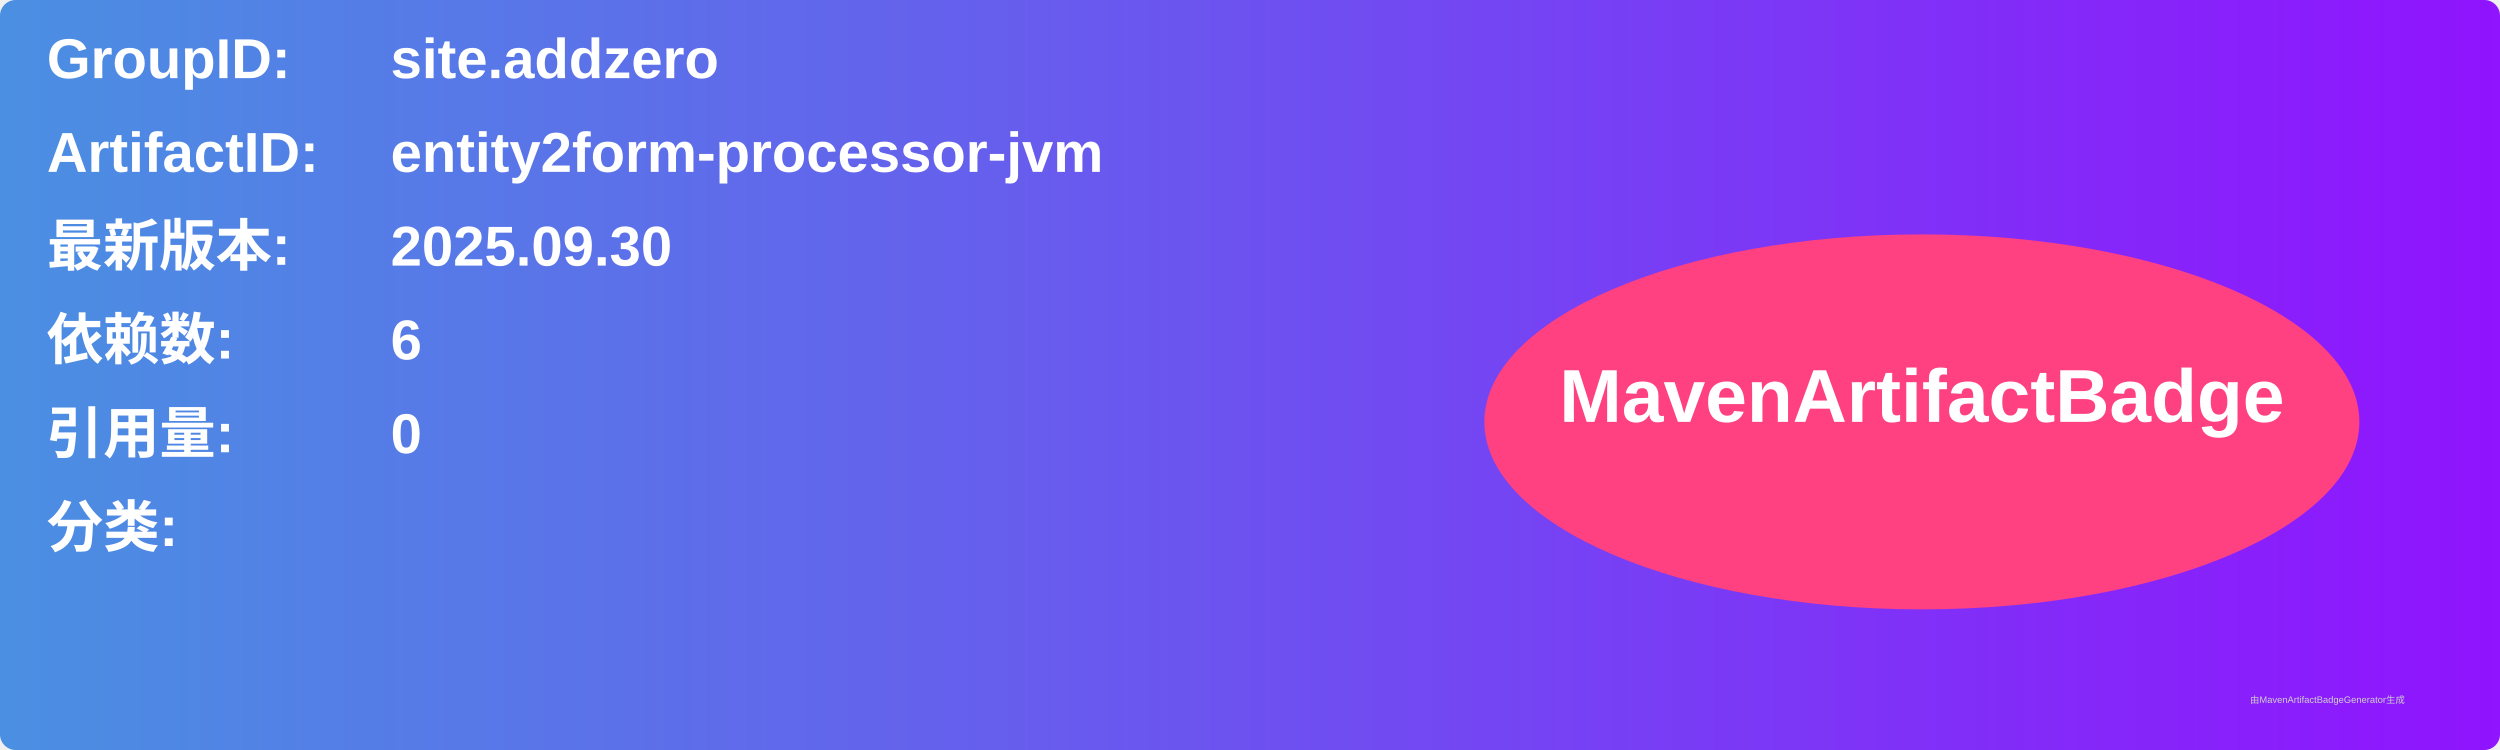
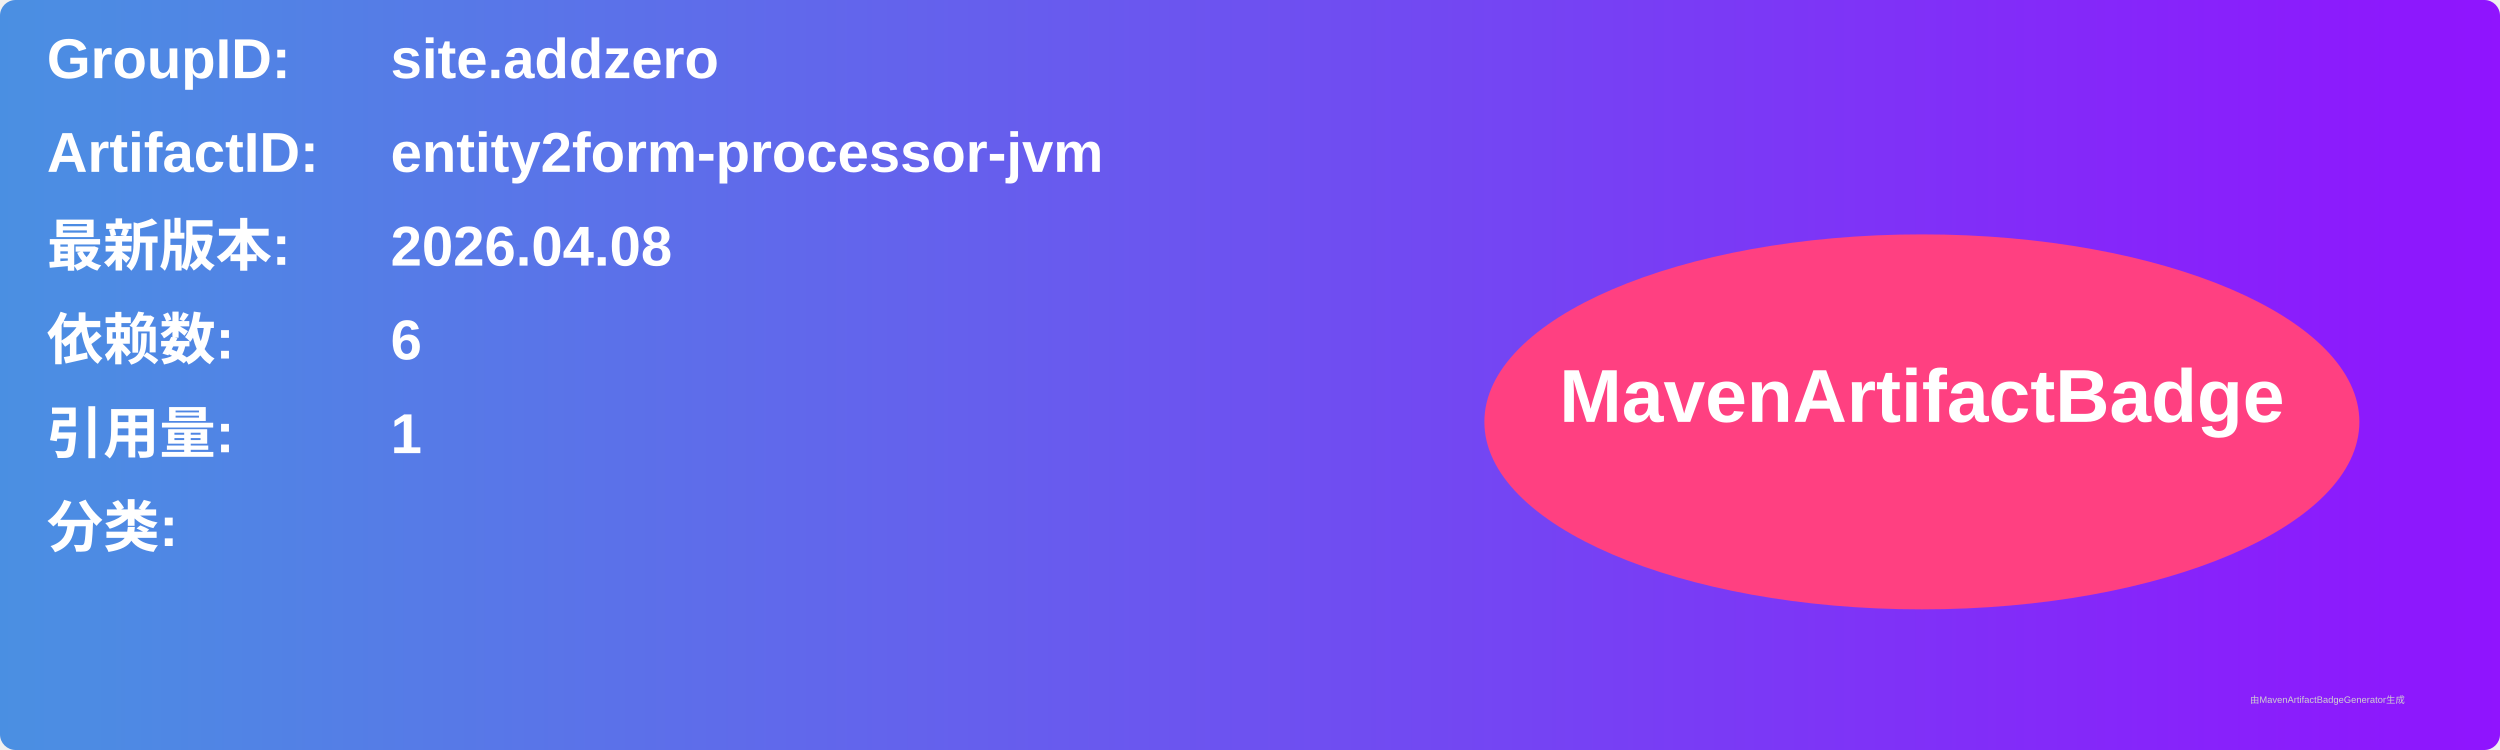
<svg xmlns="http://www.w3.org/2000/svg" width="800" height="240" viewBox="0 0 800 240">
  <linearGradient id="grad" x1="0%" y1="0%" x2="100%" y2="0%">
    <stop offset="0%" stop-color="#4a90e2" />
    <stop offset="100%" stop-color="#9013fe" />
  </linearGradient>
  <rect width="100%" height="100%" rx="5" ry="5" fill="url(#grad)" />
  <g transform="translate(15, 15)">
    <text x="0" y="10" font-family="Arial" font-size="18" fill="white" font-weight="bold" width="260">GroupID:</text>
    <text x="110" y="10" font-family="Arial" font-size="18" fill="white" font-weight="bold" width="460">site.addzero</text>
    <text x="0" y="40" font-family="Arial" font-size="18" fill="white" font-weight="bold" width="260">ArtifactID:</text>
    <text x="110" y="40" font-family="Arial" font-size="18" fill="white" font-weight="bold" width="460">entity2form-processor-jvm</text>
    <text x="0" y="70" font-family="Arial" font-size="18" fill="white" font-weight="bold">最新版本:</text>
    <text x="110" y="70" font-family="Arial" font-size="18" fill="white" font-weight="bold">
-       <tspan font-weight="bold">2025.09.30</tspan>
+       <tspan font-weight="bold">2026.04.08</tspan>
    </text>
    <text x="0" y="100" font-family="Arial" font-size="18" fill="white" font-weight="bold">依赖数: </text>
    <text x="110" y="100" font-family="Arial" font-size="18" fill="white">
      <tspan font-weight="bold">6</tspan>
    </text>
    <text x="0" y="130" font-family="Arial" font-size="18" fill="white" font-weight="bold">引用量: </text>
    <text x="110" y="130" font-family="Arial" font-size="18" fill="white">
-       <tspan font-weight="bold">0</tspan>
+       <tspan font-weight="bold">1</tspan>
    </text>
    <text x="0" y="160" font-family="Arial" font-size="18" fill="white" font-weight="bold">分类:</text>
    <text x="10" y="190" font-family="Arial" font-size="10" fill="white">
      <tspan font-weight="bold" />
    </text>
    <ellipse cx="600" cy="120" rx="140" ry="60" fill="#ff4081" />
    <text x="600" y="120" text-anchor="middle" font-family="Arial" font-size="24" fill="white" font-weight="bold">MavenArtifactBadge</text>
  </g>
  <text x="720" y="225" font-family="Arial" font-size="3" fill="#d0d0d0">由MavenArtifactBadgeGenerator生成</text>
</svg>
